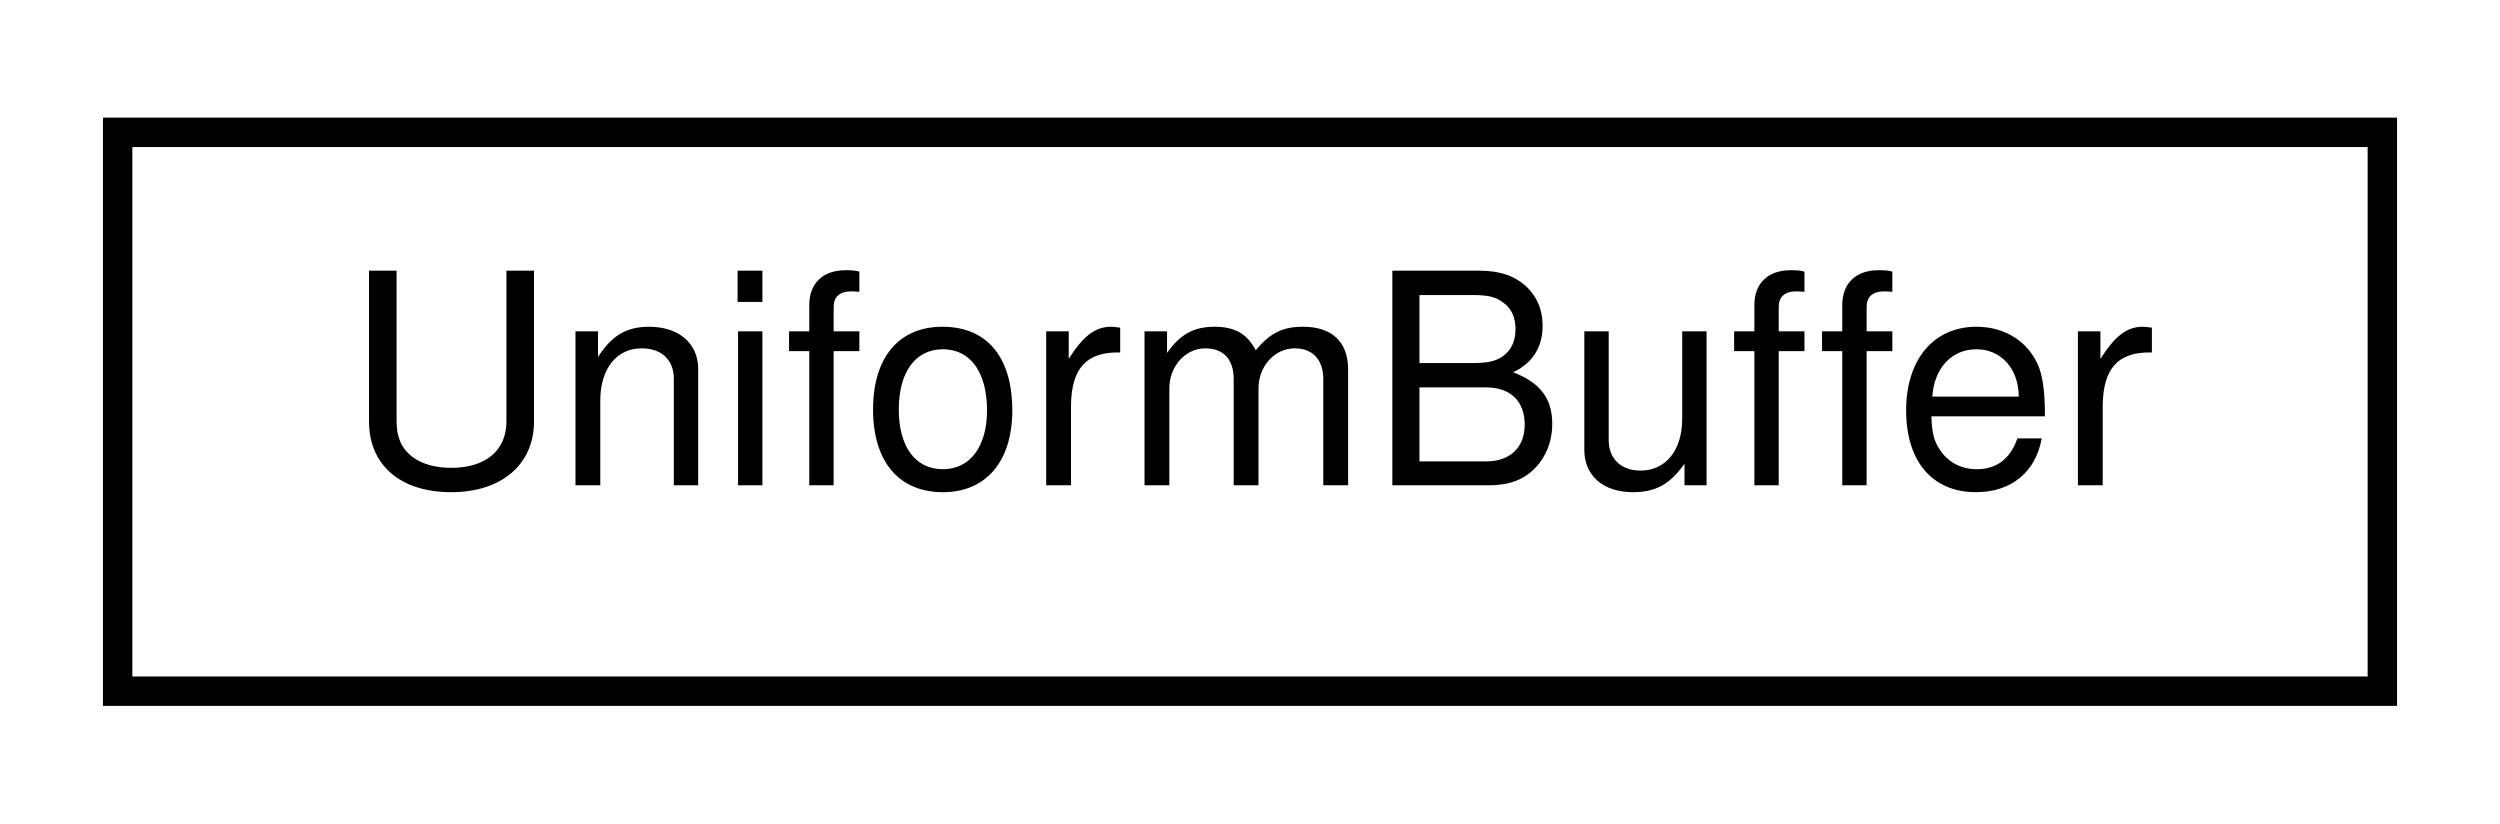
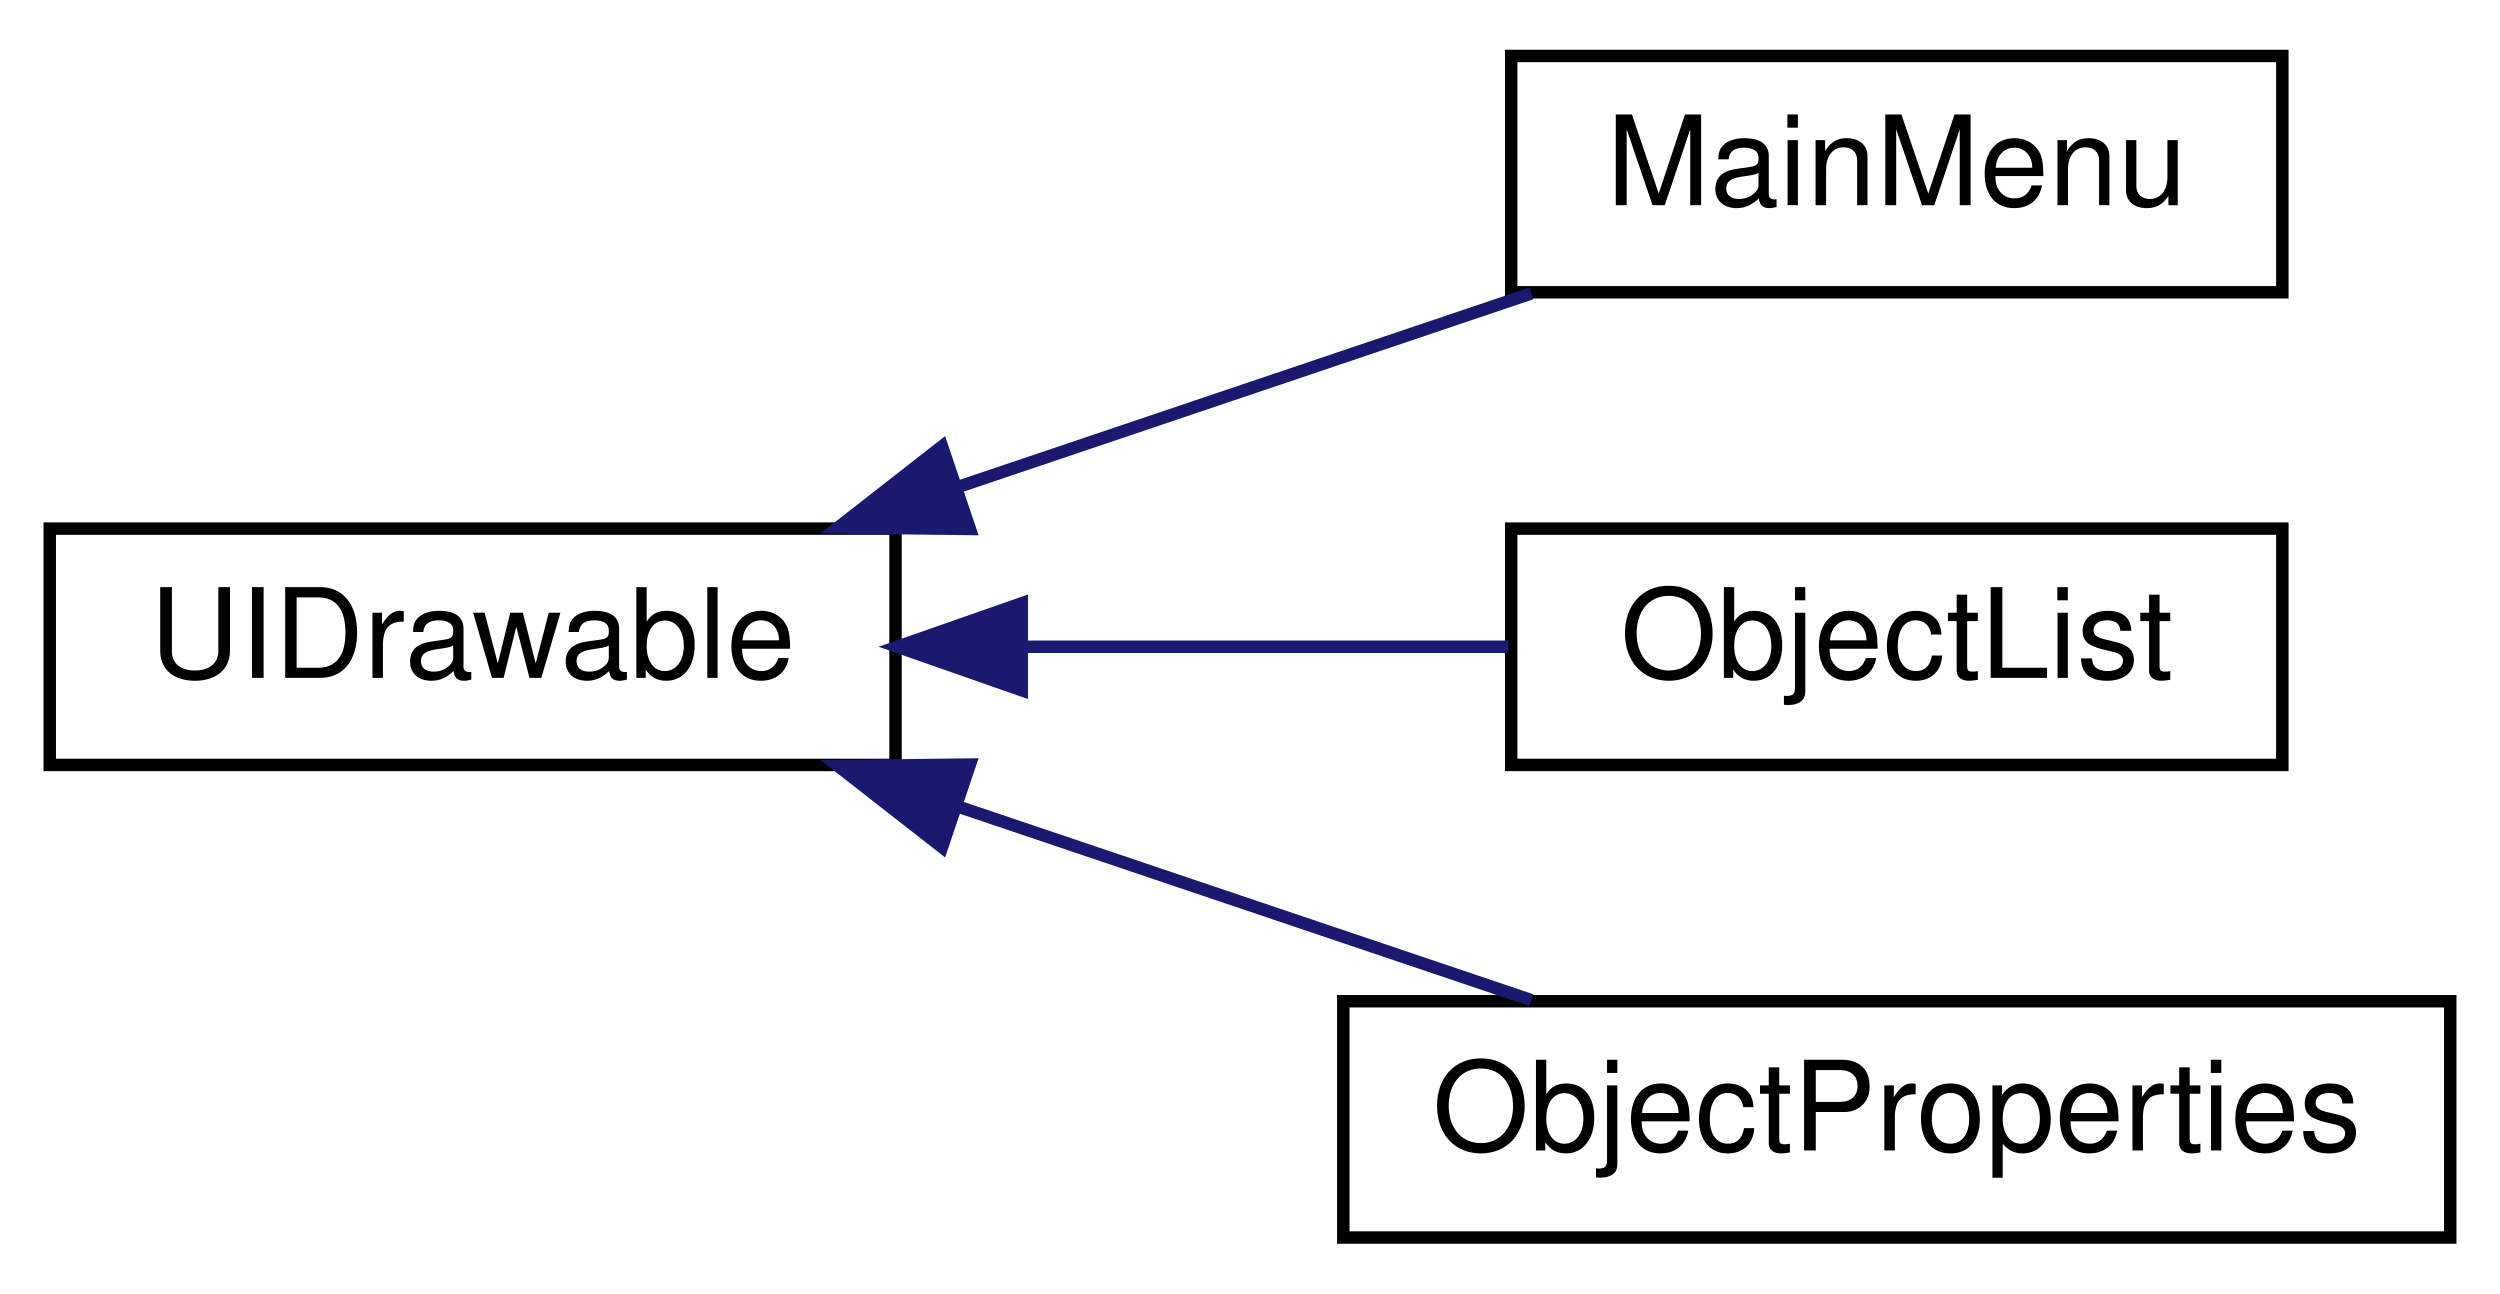
- <svg xmlns="http://www.w3.org/2000/svg" xmlns:xlink="http://www.w3.org/1999/xlink" width="85pt" height="28pt" viewBox="0.00 0.00 85.00 28.00">
-   <g id="graph0" class="graph" transform="scale(1 1) rotate(0) translate(4 24)">
+ <svg xmlns="http://www.w3.org/2000/svg" xmlns:xlink="http://www.w3.org/1999/xlink" width="201pt" height="104pt" viewBox="0.00 0.00 201.00 104.00">
+   <g id="graph0" class="graph" transform="scale(1 1) rotate(0) translate(4 100)">
    <g id="node1" class="node">
      <g id="a_node1">
-         <a xlink:href="class_uniform_buffer.html" target="_top" xlink:title=" ">
-           <polygon fill="none" stroke="black" points="0,-0.5 0,-19.5 77,-19.5 77,-0.5 0,-0.5" />
-           <text text-anchor="middle" x="38.5" y="-7.5" font-family="Helvetica,sans-Serif" font-size="10.00">UniformBuffer</text>
+         <a xlink:href="class_u_i_drawable.html" target="_top" xlink:title=" ">
+           <polygon fill="none" stroke="black" points="0,-38.5 0,-57.5 68,-57.5 68,-38.5 0,-38.5" />
+           <text text-anchor="middle" x="34" y="-45.5" font-family="Helvetica,sans-Serif" font-size="10.00">UIDrawable</text>
        </a>
      </g>
    </g>
+     <g id="node2" class="node">
+       <g id="a_node2">
+         <a xlink:href="class_main_menu.html" target="_top" xlink:title=" ">
+           <polygon fill="none" stroke="black" points="117.5,-76.5 117.5,-95.5 179.5,-95.5 179.5,-76.5 117.5,-76.5" />
+           <text text-anchor="middle" x="148.5" y="-83.5" font-family="Helvetica,sans-Serif" font-size="10.00">MainMenu</text>
+         </a>
+       </g>
+     </g>
+     <g id="edge1" class="edge">
+       <path fill="none" stroke="midnightblue" d="M72.97,-60.83C88.07,-65.92 105.13,-71.69 119.12,-76.41" />
+       <polygon fill="midnightblue" stroke="midnightblue" points="73.98,-57.47 63.39,-57.59 71.74,-64.11 73.98,-57.47" />
+     </g>
+     <g id="node3" class="node">
+       <g id="a_node3">
+         <a xlink:href="class_object_list.html" target="_top" xlink:title=" ">
+           <polygon fill="none" stroke="black" points="117.5,-38.5 117.5,-57.5 179.5,-57.5 179.5,-38.5 117.5,-38.5" />
+           <text text-anchor="middle" x="148.5" y="-45.5" font-family="Helvetica,sans-Serif" font-size="10.00">ObjectList</text>
+         </a>
+       </g>
+     </g>
+     <g id="edge2" class="edge">
+       <path fill="none" stroke="midnightblue" d="M78.31,-48C91.32,-48 105.31,-48 117.28,-48" />
+       <polygon fill="midnightblue" stroke="midnightblue" points="78.15,-44.5 68.15,-48 78.15,-51.5 78.15,-44.5" />
+     </g>
+     <g id="node4" class="node">
+       <g id="a_node4">
+         <a xlink:href="class_object_properties.html" target="_top" xlink:title=" ">
+           <polygon fill="none" stroke="black" points="104,-0.5 104,-19.5 193,-19.5 193,-0.5 104,-0.5" />
+           <text text-anchor="middle" x="148.5" y="-7.5" font-family="Helvetica,sans-Serif" font-size="10.00">ObjectProperties</text>
+         </a>
+       </g>
+     </g>
+     <g id="edge3" class="edge">
+       <path fill="none" stroke="midnightblue" d="M72.97,-35.17C88.07,-30.08 105.13,-24.31 119.12,-19.59" />
+       <polygon fill="midnightblue" stroke="midnightblue" points="71.74,-31.89 63.39,-38.41 73.98,-38.53 71.74,-31.89" />
+     </g>
  </g>
</svg>
